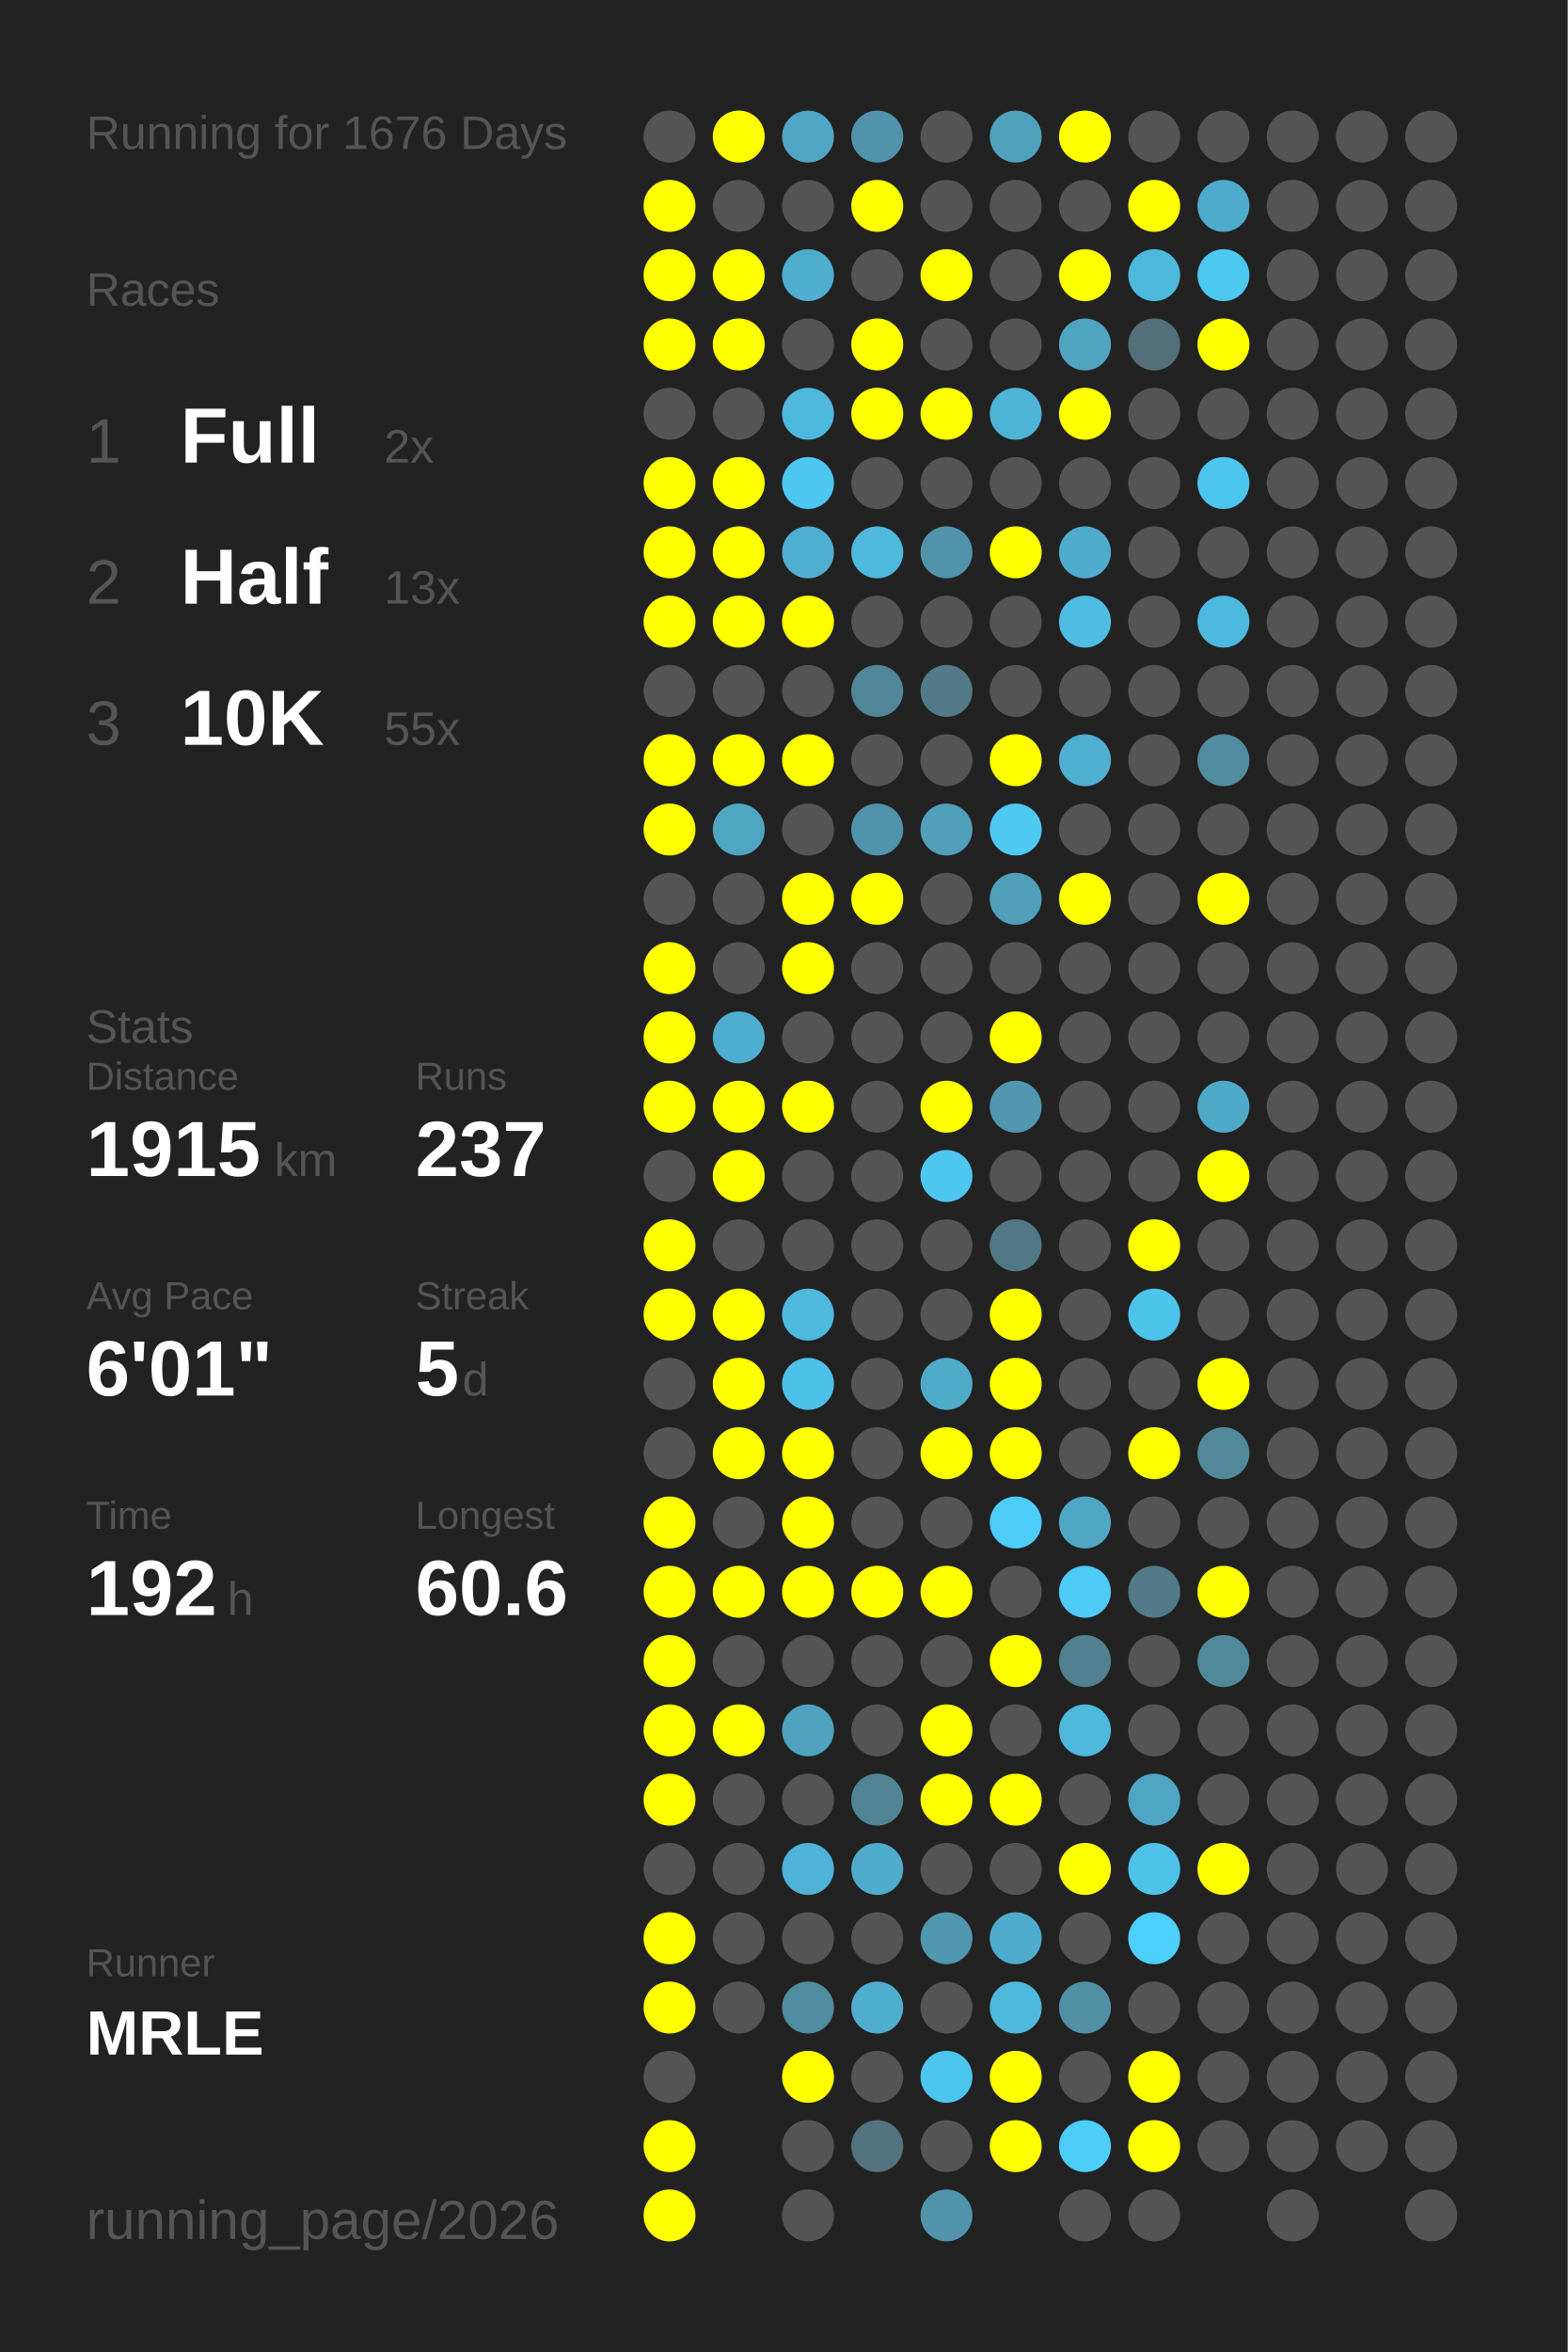
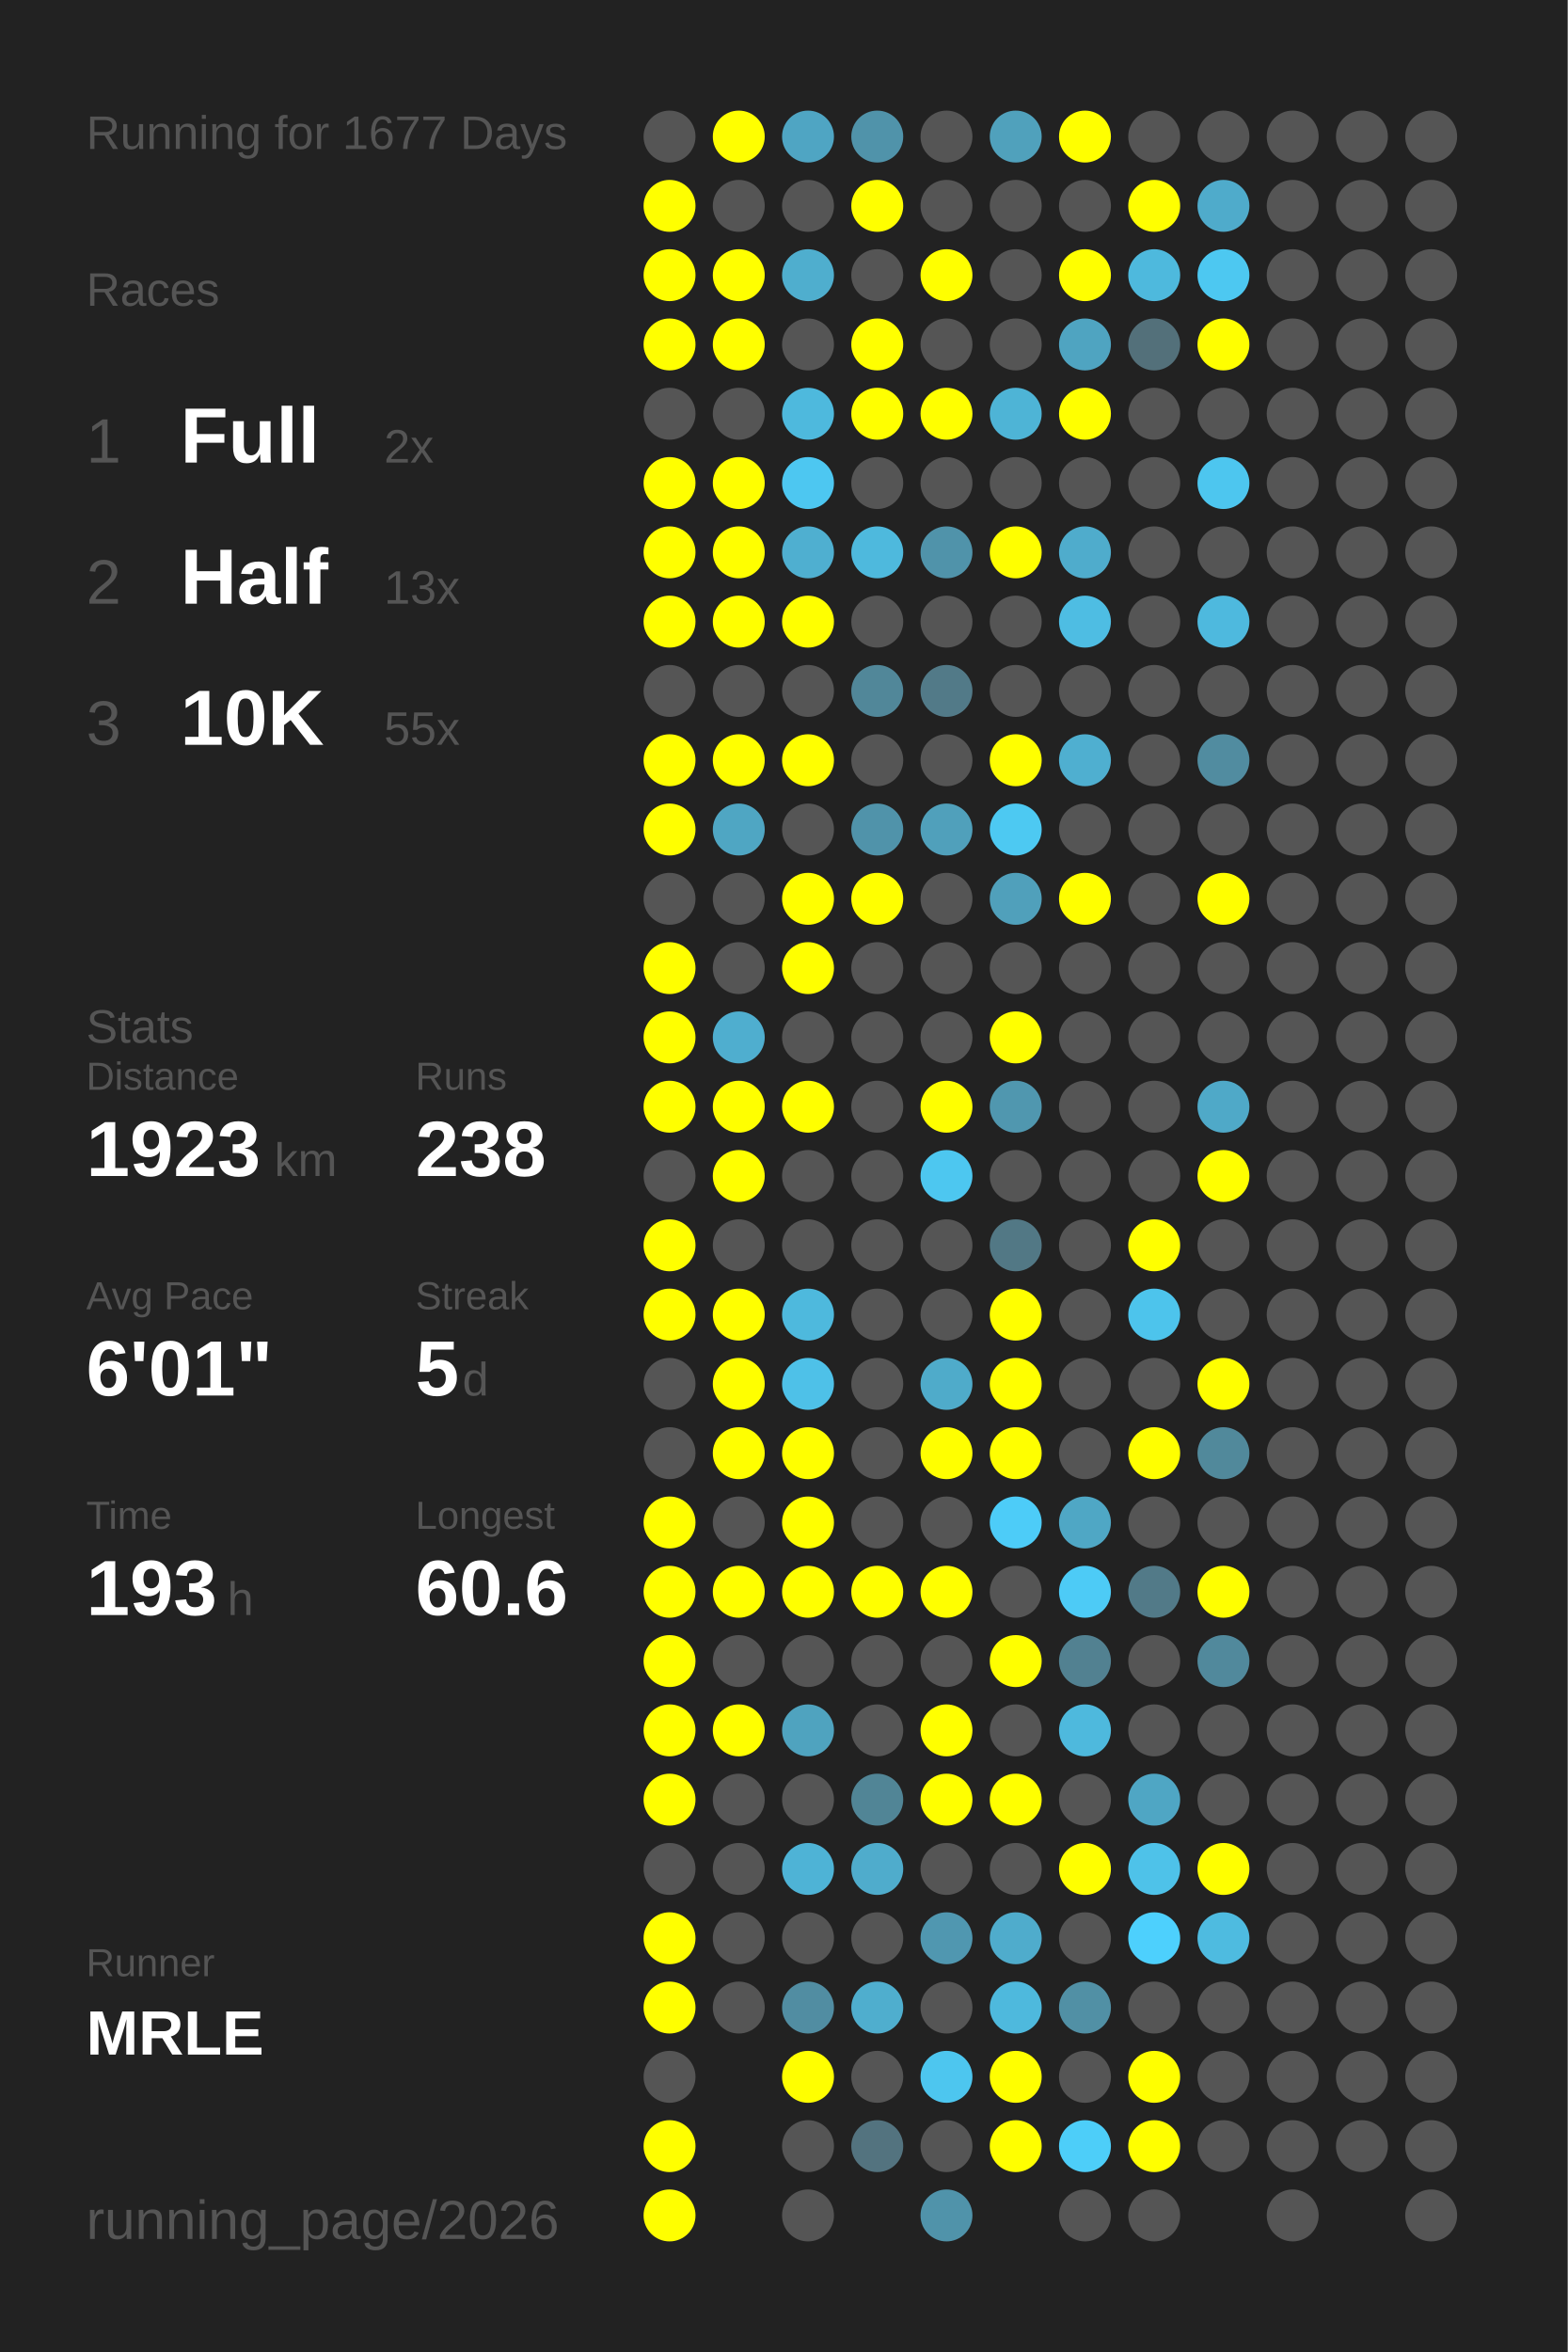
<svg xmlns="http://www.w3.org/2000/svg" baseProfile="full" height="300mm" version="1.1" viewBox="0,0,200,300" width="200mm">
  <defs />
  <rect fill="#222222" height="300" width="200" x="0" y="0" />
-   <text fill="#555555" style="font-size:6px; font-family:Arial;" x="11" y="19">Running for 1676 Days</text>
+   <text fill="#555555" style="font-size:6px; font-family:Arial;" x="11" y="19">Running for 1677 Days</text>
  <text fill="#555555" style="font-size:6px; font-family:Arial;" x="11" y="39">Races</text>
  <text fill="#555555" style="font-size:8px; font-family:Arial;" x="11" y="59">1</text>
  <text fill="#FFFFFF" style="font-size:10px; font-family:Arial; font-weight:bold;" x="23" y="59">Full</text>
  <text fill="#555555" style="font-size:6px; font-family:Arial;" x="49" y="59">2x</text>
  <text fill="#555555" style="font-size:8px; font-family:Arial;" x="11" y="77">2</text>
  <text fill="#FFFFFF" style="font-size:10px; font-family:Arial; font-weight:bold;" x="23" y="77">Half</text>
  <text fill="#555555" style="font-size:6px; font-family:Arial;" x="49" y="77">13x</text>
  <text fill="#555555" style="font-size:8px; font-family:Arial;" x="11" y="95">3</text>
  <text fill="#FFFFFF" style="font-size:10px; font-family:Arial; font-weight:bold;" x="23" y="95">10K</text>
  <text fill="#555555" style="font-size:6px; font-family:Arial;" x="49" y="95">55x</text>
  <text fill="#555555" style="font-size:6px; font-family:Arial;" x="11" y="133">Stats</text>
  <text fill="#555555" style="font-size:5px; font-family:Arial;" x="11" y="139">Distance</text>
-   <text fill="#FFFFFF" style="font-size:10px; font-family:Arial; font-weight:bold;" x="11" y="150">1915</text>
+   <text fill="#FFFFFF" style="font-size:10px; font-family:Arial; font-weight:bold;" x="11" y="150">1923</text>
  <text fill="#555555" style="font-size:6px; font-family:Arial;" x="35" y="150">km</text>
  <text fill="#555555" style="font-size:5px; font-family:Arial;" x="53" y="139">Runs</text>
-   <text fill="#FFFFFF" style="font-size:10px; font-family:Arial; font-weight:bold;" x="53" y="150">237</text>
+   <text fill="#FFFFFF" style="font-size:10px; font-family:Arial; font-weight:bold;" x="53" y="150">238</text>
  <text fill="#555555" style="font-size:5px; font-family:Arial;" x="11" y="167">Avg Pace</text>
  <text fill="#FFFFFF" style="font-size:10px; font-family:Arial; font-weight:bold;" x="11" y="178">6'01"</text>
  <text fill="#555555" style="font-size:5px; font-family:Arial;" x="53" y="167">Streak</text>
  <text fill="#FFFFFF" style="font-size:10px; font-family:Arial; font-weight:bold;" x="53" y="178">5</text>
  <text fill="#555555" style="font-size:6px; font-family:Arial;" x="59" y="178">d</text>
  <text fill="#555555" style="font-size:5px; font-family:Arial;" x="11" y="195">Time</text>
-   <text fill="#FFFFFF" style="font-size:10px; font-family:Arial; font-weight:bold;" x="11" y="206">192</text>
+   <text fill="#FFFFFF" style="font-size:10px; font-family:Arial; font-weight:bold;" x="11" y="206">193</text>
  <text fill="#555555" style="font-size:6px; font-family:Arial;" x="29" y="206">h</text>
  <text fill="#555555" style="font-size:5px; font-family:Arial;" x="53" y="195">Longest</text>
  <text fill="#FFFFFF" style="font-size:10px; font-family:Arial; font-weight:bold;" x="53" y="206">60.6</text>
  <text fill="#555555" style="font-size:5px; font-family:Arial;" x="11" y="252.065">Runner</text>
  <text fill="#FFFFFF" style="font-size:8px; font-family:Arial; font-weight:bold;" x="11" y="262.065">MRLE</text>
  <text fill="#555555" style="font-size:7px; font-family:Arial;" x="11" y="285.581">running_page/2026</text>
  <circle cx="85.417" cy="17.419" fill="#555555" r="3.312" />
  <circle cx="85.417" cy="26.258" fill="#FFFF00" r="3.312" />
  <circle cx="85.417" cy="35.097" fill="#FFFF00" r="3.312" />
  <circle cx="85.417" cy="43.935" fill="#FFFF00" r="3.312" />
  <circle cx="85.417" cy="52.774" fill="#555555" r="3.312" />
  <circle cx="85.417" cy="61.613" fill="#FFFF00" r="3.312" />
  <circle cx="85.417" cy="70.452" fill="#FFFF00" r="3.312" />
  <circle cx="85.417" cy="79.29" fill="#FFFF00" r="3.312" />
  <circle cx="85.417" cy="88.129" fill="#555555" r="3.312" />
  <circle cx="85.417" cy="96.968" fill="#FFFF00" r="3.312" />
  <circle cx="85.417" cy="105.806" fill="#FFFF00" r="3.312" />
  <circle cx="85.417" cy="114.645" fill="#555555" r="3.312" />
  <circle cx="85.417" cy="123.484" fill="#FFFF00" r="3.312" />
  <circle cx="85.417" cy="132.323" fill="#FFFF00" r="3.312" />
  <circle cx="85.417" cy="141.161" fill="#FFFF00" r="3.312" />
  <circle cx="85.417" cy="150" fill="#555555" r="3.312" />
  <circle cx="85.417" cy="158.839" fill="#FFFF00" r="3.312" />
  <circle cx="85.417" cy="167.677" fill="#FFFF00" r="3.312" />
  <circle cx="85.417" cy="176.516" fill="#555555" r="3.312" />
  <circle cx="85.417" cy="185.355" fill="#555555" r="3.312" />
  <circle cx="85.417" cy="194.194" fill="#FFFF00" r="3.312" />
  <circle cx="85.417" cy="203.032" fill="#FFFF00" r="3.312" />
  <circle cx="85.417" cy="211.871" fill="#FFFF00" r="3.312" />
  <circle cx="85.417" cy="220.71" fill="#FFFF00" r="3.312" />
  <circle cx="85.417" cy="229.548" fill="#FFFF00" r="3.312" />
  <circle cx="85.417" cy="238.387" fill="#555555" r="3.312" />
  <circle cx="85.417" cy="247.226" fill="#FFFF00" r="3.312" />
  <circle cx="85.417" cy="256.065" fill="#FFFF00" r="3.312" />
  <circle cx="85.417" cy="264.903" fill="#555555" r="3.312" />
  <circle cx="85.417" cy="273.742" fill="#FFFF00" r="3.312" />
  <circle cx="85.417" cy="282.581" fill="#FFFF00" r="3.312" />
  <circle cx="94.25" cy="17.419" fill="#FFFF00" r="3.312" />
  <circle cx="94.25" cy="26.258" fill="#555555" r="3.312" />
  <circle cx="94.25" cy="35.097" fill="#FFFF00" r="3.312" />
  <circle cx="94.25" cy="43.935" fill="#FFFF00" r="3.312" />
  <circle cx="94.25" cy="52.774" fill="#555555" r="3.312" />
  <circle cx="94.25" cy="61.613" fill="#FFFF00" r="3.312" />
  <circle cx="94.25" cy="70.452" fill="#FFFF00" r="3.312" />
  <circle cx="94.25" cy="79.29" fill="#FFFF00" r="3.312" />
  <circle cx="94.25" cy="88.129" fill="#555555" r="3.312" />
  <circle cx="94.25" cy="96.968" fill="#FFFF00" r="3.312" />
  <circle cx="94.25" cy="105.806" fill="#4fa6c3" r="3.312" />
  <circle cx="94.25" cy="114.645" fill="#555555" r="3.312" />
  <circle cx="94.25" cy="123.484" fill="#555555" r="3.312" />
  <circle cx="94.25" cy="132.323" fill="#4faecf" r="3.312" />
  <circle cx="94.25" cy="141.161" fill="#FFFF00" r="3.312" />
  <circle cx="94.25" cy="150" fill="#FFFF00" r="3.312" />
  <circle cx="94.25" cy="158.839" fill="#555555" r="3.312" />
  <circle cx="94.25" cy="167.677" fill="#FFFF00" r="3.312" />
  <circle cx="94.25" cy="176.516" fill="#FFFF00" r="3.312" />
  <circle cx="94.25" cy="185.355" fill="#FFFF00" r="3.312" />
  <circle cx="94.25" cy="194.194" fill="#555555" r="3.312" />
  <circle cx="94.25" cy="203.032" fill="#FFFF00" r="3.312" />
  <circle cx="94.25" cy="211.871" fill="#555555" r="3.312" />
  <circle cx="94.25" cy="220.71" fill="#FFFF00" r="3.312" />
  <circle cx="94.25" cy="229.548" fill="#555555" r="3.312" />
  <circle cx="94.25" cy="238.387" fill="#555555" r="3.312" />
  <circle cx="94.25" cy="247.226" fill="#555555" r="3.312" />
  <circle cx="94.25" cy="256.065" fill="#555555" r="3.312" />
  <circle cx="103.083" cy="17.419" fill="#4fa5c3" r="3.312" />
  <circle cx="103.083" cy="26.258" fill="#555555" r="3.312" />
  <circle cx="103.083" cy="35.097" fill="#4faece" r="3.312" />
  <circle cx="103.083" cy="43.935" fill="#555555" r="3.312" />
  <circle cx="103.083" cy="52.774" fill="#4eb9dd" r="3.312" />
  <circle cx="103.083" cy="61.613" fill="#4dc7f1" r="3.312" />
  <circle cx="103.083" cy="70.452" fill="#4fafd0" r="3.312" />
  <circle cx="103.083" cy="79.29" fill="#FFFF00" r="3.312" />
  <circle cx="103.083" cy="88.129" fill="#555555" r="3.312" />
  <circle cx="103.083" cy="96.968" fill="#FFFF00" r="3.312" />
  <circle cx="103.083" cy="105.806" fill="#555555" r="3.312" />
  <circle cx="103.083" cy="114.645" fill="#FFFF00" r="3.312" />
  <circle cx="103.083" cy="123.484" fill="#FFFF00" r="3.312" />
  <circle cx="103.083" cy="132.323" fill="#555555" r="3.312" />
  <circle cx="103.083" cy="141.161" fill="#FFFF00" r="3.312" />
  <circle cx="103.083" cy="150" fill="#555555" r="3.312" />
  <circle cx="103.083" cy="158.839" fill="#555555" r="3.312" />
  <circle cx="103.083" cy="167.677" fill="#4eb9dd" r="3.312" />
  <circle cx="103.083" cy="176.516" fill="#4ec1e8" r="3.312" />
  <circle cx="103.083" cy="185.355" fill="#FFFF00" r="3.312" />
  <circle cx="103.083" cy="194.194" fill="#FFFF00" r="3.312" />
  <circle cx="103.083" cy="203.032" fill="#FFFF00" r="3.312" />
  <circle cx="103.083" cy="211.871" fill="#555555" r="3.312" />
  <circle cx="103.083" cy="220.71" fill="#4fa3bf" r="3.312" />
  <circle cx="103.083" cy="229.548" fill="#555555" r="3.312" />
  <circle cx="103.083" cy="238.387" fill="#4eb3d6" r="3.312" />
  <circle cx="103.083" cy="247.226" fill="#555555" r="3.312" />
  <circle cx="103.083" cy="256.065" fill="#518da2" r="3.312" />
  <circle cx="103.083" cy="264.903" fill="#FFFF00" r="3.312" />
  <circle cx="103.083" cy="273.742" fill="#555555" r="3.312" />
  <circle cx="103.083" cy="282.581" fill="#555555" r="3.312" />
  <circle cx="111.917" cy="17.419" fill="#5093aa" r="3.312" />
  <circle cx="111.917" cy="26.258" fill="#FFFF00" r="3.312" />
  <circle cx="111.917" cy="35.097" fill="#555555" r="3.312" />
  <circle cx="111.917" cy="43.935" fill="#FFFF00" r="3.312" />
  <circle cx="111.917" cy="52.774" fill="#FFFF00" r="3.312" />
  <circle cx="111.917" cy="61.613" fill="#555555" r="3.312" />
  <circle cx="111.917" cy="70.452" fill="#4eb9dd" r="3.312" />
  <circle cx="111.917" cy="79.29" fill="#555555" r="3.312" />
  <circle cx="111.917" cy="88.129" fill="#518799" r="3.312" />
  <circle cx="111.917" cy="96.968" fill="#555555" r="3.312" />
  <circle cx="111.917" cy="105.806" fill="#5093aa" r="3.312" />
  <circle cx="111.917" cy="114.645" fill="#FFFF00" r="3.312" />
  <circle cx="111.917" cy="123.484" fill="#555555" r="3.312" />
  <circle cx="111.917" cy="132.323" fill="#555555" r="3.312" />
  <circle cx="111.917" cy="141.161" fill="#555555" r="3.312" />
  <circle cx="111.917" cy="150" fill="#555555" r="3.312" />
  <circle cx="111.917" cy="158.839" fill="#555555" r="3.312" />
  <circle cx="111.917" cy="167.677" fill="#555555" r="3.312" />
  <circle cx="111.917" cy="176.516" fill="#555555" r="3.312" />
  <circle cx="111.917" cy="185.355" fill="#555555" r="3.312" />
  <circle cx="111.917" cy="194.194" fill="#555555" r="3.312" />
  <circle cx="111.917" cy="203.032" fill="#FFFF00" r="3.312" />
  <circle cx="111.917" cy="211.871" fill="#555555" r="3.312" />
  <circle cx="111.917" cy="220.71" fill="#555555" r="3.312" />
  <circle cx="111.917" cy="229.548" fill="#518596" r="3.312" />
  <circle cx="111.917" cy="238.387" fill="#4faccc" r="3.312" />
  <circle cx="111.917" cy="247.226" fill="#555555" r="3.312" />
  <circle cx="111.917" cy="256.065" fill="#4faece" r="3.312" />
  <circle cx="111.917" cy="264.903" fill="#555555" r="3.312" />
  <circle cx="111.917" cy="273.742" fill="#53737f" r="3.312" />
  <circle cx="120.75" cy="17.419" fill="#555555" r="3.312" />
  <circle cx="120.75" cy="26.258" fill="#555555" r="3.312" />
  <circle cx="120.75" cy="35.097" fill="#FFFF00" r="3.312" />
  <circle cx="120.75" cy="43.935" fill="#555555" r="3.312" />
  <circle cx="120.75" cy="52.774" fill="#FFFF00" r="3.312" />
  <circle cx="120.75" cy="61.613" fill="#555555" r="3.312" />
  <circle cx="120.75" cy="70.452" fill="#5093aa" r="3.312" />
  <circle cx="120.75" cy="79.29" fill="#555555" r="3.312" />
  <circle cx="120.75" cy="88.129" fill="#527a88" r="3.312" />
  <circle cx="120.75" cy="96.968" fill="#555555" r="3.312" />
  <circle cx="120.75" cy="105.806" fill="#50a0bb" r="3.312" />
  <circle cx="120.75" cy="114.645" fill="#555555" r="3.312" />
  <circle cx="120.75" cy="123.484" fill="#555555" r="3.312" />
  <circle cx="120.75" cy="132.323" fill="#555555" r="3.312" />
  <circle cx="120.75" cy="141.161" fill="#FFFF00" r="3.312" />
  <circle cx="120.75" cy="150" fill="#4dc7f0" r="3.312" />
  <circle cx="120.75" cy="158.839" fill="#555555" r="3.312" />
  <circle cx="120.75" cy="167.677" fill="#555555" r="3.312" />
  <circle cx="120.75" cy="176.516" fill="#4fabca" r="3.312" />
  <circle cx="120.75" cy="185.355" fill="#FFFF00" r="3.312" />
  <circle cx="120.75" cy="194.194" fill="#555555" r="3.312" />
  <circle cx="120.75" cy="203.032" fill="#FFFF00" r="3.312" />
  <circle cx="120.75" cy="211.871" fill="#555555" r="3.312" />
  <circle cx="120.75" cy="220.71" fill="#FFFF00" r="3.312" />
  <circle cx="120.75" cy="229.548" fill="#FFFF00" r="3.312" />
  <circle cx="120.75" cy="238.387" fill="#555555" r="3.312" />
  <circle cx="120.75" cy="247.226" fill="#5097b0" r="3.312" />
  <circle cx="120.75" cy="256.065" fill="#555555" r="3.312" />
  <circle cx="120.75" cy="264.903" fill="#4dc6ef" r="3.312" />
  <circle cx="120.75" cy="273.742" fill="#555555" r="3.312" />
  <circle cx="120.75" cy="282.581" fill="#5093aa" r="3.312" />
  <circle cx="129.583" cy="17.419" fill="#50a1bc" r="3.312" />
  <circle cx="129.583" cy="26.258" fill="#555555" r="3.312" />
  <circle cx="129.583" cy="35.097" fill="#555555" r="3.312" />
  <circle cx="129.583" cy="43.935" fill="#555555" r="3.312" />
  <circle cx="129.583" cy="52.774" fill="#4eb4d6" r="3.312" />
  <circle cx="129.583" cy="61.613" fill="#555555" r="3.312" />
  <circle cx="129.583" cy="70.452" fill="#FFFF00" r="3.312" />
  <circle cx="129.583" cy="79.29" fill="#555555" r="3.312" />
  <circle cx="129.583" cy="88.129" fill="#555555" r="3.312" />
  <circle cx="129.583" cy="96.968" fill="#FFFF00" r="3.312" />
  <circle cx="129.583" cy="105.806" fill="#4dc9f2" r="3.312" />
  <circle cx="129.583" cy="114.645" fill="#50a0bb" r="3.312" />
  <circle cx="129.583" cy="123.484" fill="#555555" r="3.312" />
  <circle cx="129.583" cy="132.323" fill="#FFFF00" r="3.312" />
  <circle cx="129.583" cy="141.161" fill="#5097af" r="3.312" />
  <circle cx="129.583" cy="150" fill="#555555" r="3.312" />
  <circle cx="129.583" cy="158.839" fill="#527885" r="3.312" />
  <circle cx="129.583" cy="167.677" fill="#FFFF00" r="3.312" />
  <circle cx="129.583" cy="176.516" fill="#FFFF00" r="3.312" />
  <circle cx="129.583" cy="185.355" fill="#FFFF00" r="3.312" />
  <circle cx="129.583" cy="194.194" fill="#4dccf8" r="3.312" />
  <circle cx="129.583" cy="203.032" fill="#555555" r="3.312" />
  <circle cx="129.583" cy="211.871" fill="#FFFF00" r="3.312" />
  <circle cx="129.583" cy="220.71" fill="#555555" r="3.312" />
  <circle cx="129.583" cy="229.548" fill="#FFFF00" r="3.312" />
  <circle cx="129.583" cy="238.387" fill="#555555" r="3.312" />
  <circle cx="129.583" cy="247.226" fill="#4faccc" r="3.312" />
  <circle cx="129.583" cy="256.065" fill="#4eb9dd" r="3.312" />
  <circle cx="129.583" cy="264.903" fill="#FFFF00" r="3.312" />
  <circle cx="129.583" cy="273.742" fill="#FFFF00" r="3.312" />
  <circle cx="138.417" cy="17.419" fill="#FFFF00" r="3.312" />
  <circle cx="138.417" cy="26.258" fill="#555555" r="3.312" />
  <circle cx="138.417" cy="35.097" fill="#FFFF00" r="3.312" />
  <circle cx="138.417" cy="43.935" fill="#4fa4c1" r="3.312" />
  <circle cx="138.417" cy="52.774" fill="#FFFF00" r="3.312" />
  <circle cx="138.417" cy="61.613" fill="#555555" r="3.312" />
  <circle cx="138.417" cy="70.452" fill="#4faccc" r="3.312" />
  <circle cx="138.417" cy="79.29" fill="#4ebde3" r="3.312" />
  <circle cx="138.417" cy="88.129" fill="#555555" r="3.312" />
  <circle cx="138.417" cy="96.968" fill="#4fafd0" r="3.312" />
  <circle cx="138.417" cy="105.806" fill="#555555" r="3.312" />
  <circle cx="138.417" cy="114.645" fill="#FFFF00" r="3.312" />
  <circle cx="138.417" cy="123.484" fill="#555555" r="3.312" />
  <circle cx="138.417" cy="132.323" fill="#555555" r="3.312" />
  <circle cx="138.417" cy="141.161" fill="#555555" r="3.312" />
  <circle cx="138.417" cy="150" fill="#555555" r="3.312" />
  <circle cx="138.417" cy="158.839" fill="#555555" r="3.312" />
  <circle cx="138.417" cy="167.677" fill="#555555" r="3.312" />
  <circle cx="138.417" cy="176.516" fill="#555555" r="3.312" />
  <circle cx="138.417" cy="185.355" fill="#555555" r="3.312" />
  <circle cx="138.417" cy="194.194" fill="#4fa7c5" r="3.312" />
  <circle cx="138.417" cy="203.032" fill="#4dcbf6" r="3.312" />
  <circle cx="138.417" cy="211.871" fill="#528191" r="3.312" />
  <circle cx="138.417" cy="220.71" fill="#4eb9dd" r="3.312" />
  <circle cx="138.417" cy="229.548" fill="#555555" r="3.312" />
  <circle cx="138.417" cy="238.387" fill="#FFFF00" r="3.312" />
  <circle cx="138.417" cy="247.226" fill="#555555" r="3.312" />
  <circle cx="138.417" cy="256.065" fill="#5190a5" r="3.312" />
  <circle cx="138.417" cy="264.903" fill="#555555" r="3.312" />
  <circle cx="138.417" cy="273.742" fill="#4dcef9" r="3.312" />
  <circle cx="138.417" cy="282.581" fill="#555555" r="3.312" />
  <circle cx="147.25" cy="17.419" fill="#555555" r="3.312" />
  <circle cx="147.25" cy="26.258" fill="#FFFF00" r="3.312" />
  <circle cx="147.25" cy="35.097" fill="#4eb9dd" r="3.312" />
  <circle cx="147.25" cy="43.935" fill="#53707a" r="3.312" />
  <circle cx="147.25" cy="52.774" fill="#555555" r="3.312" />
  <circle cx="147.25" cy="61.613" fill="#555555" r="3.312" />
  <circle cx="147.25" cy="70.452" fill="#555555" r="3.312" />
  <circle cx="147.25" cy="79.29" fill="#555555" r="3.312" />
  <circle cx="147.25" cy="88.129" fill="#555555" r="3.312" />
  <circle cx="147.25" cy="96.968" fill="#555555" r="3.312" />
  <circle cx="147.25" cy="105.806" fill="#555555" r="3.312" />
  <circle cx="147.25" cy="114.645" fill="#555555" r="3.312" />
  <circle cx="147.25" cy="123.484" fill="#555555" r="3.312" />
  <circle cx="147.25" cy="132.323" fill="#555555" r="3.312" />
  <circle cx="147.25" cy="141.161" fill="#555555" r="3.312" />
  <circle cx="147.25" cy="150" fill="#555555" r="3.312" />
  <circle cx="147.25" cy="158.839" fill="#FFFF00" r="3.312" />
  <circle cx="147.25" cy="167.677" fill="#4dc4ec" r="3.312" />
  <circle cx="147.25" cy="176.516" fill="#555555" r="3.312" />
  <circle cx="147.25" cy="185.355" fill="#FFFF00" r="3.312" />
  <circle cx="147.25" cy="194.194" fill="#555555" r="3.312" />
  <circle cx="147.25" cy="203.032" fill="#527a88" r="3.312" />
  <circle cx="147.25" cy="211.871" fill="#555555" r="3.312" />
  <circle cx="147.25" cy="220.71" fill="#555555" r="3.312" />
  <circle cx="147.25" cy="229.548" fill="#4fa6c4" r="3.312" />
  <circle cx="147.25" cy="238.387" fill="#4ec2e9" r="3.312" />
  <circle cx="147.25" cy="247.226" fill="#4dd0fd" r="3.312" />
  <circle cx="147.25" cy="256.065" fill="#555555" r="3.312" />
  <circle cx="147.25" cy="264.903" fill="#FFFF00" r="3.312" />
  <circle cx="147.25" cy="273.742" fill="#FFFF00" r="3.312" />
  <circle cx="147.25" cy="282.581" fill="#555555" r="3.312" />
  <circle cx="156.083" cy="17.419" fill="#555555" r="3.312" />
  <circle cx="156.083" cy="26.258" fill="#4fabcb" r="3.312" />
  <circle cx="156.083" cy="35.097" fill="#4dc8f1" r="3.312" />
  <circle cx="156.083" cy="43.935" fill="#FFFF00" r="3.312" />
  <circle cx="156.083" cy="52.774" fill="#555555" r="3.312" />
  <circle cx="156.083" cy="61.613" fill="#4dc6ef" r="3.312" />
  <circle cx="156.083" cy="70.452" fill="#555555" r="3.312" />
  <circle cx="156.083" cy="79.29" fill="#4eb9de" r="3.312" />
  <circle cx="156.083" cy="88.129" fill="#555555" r="3.312" />
  <circle cx="156.083" cy="96.968" fill="#518ca0" r="3.312" />
  <circle cx="156.083" cy="105.806" fill="#555555" r="3.312" />
  <circle cx="156.083" cy="114.645" fill="#FFFF00" r="3.312" />
  <circle cx="156.083" cy="123.484" fill="#555555" r="3.312" />
  <circle cx="156.083" cy="132.323" fill="#555555" r="3.312" />
  <circle cx="156.083" cy="141.161" fill="#4fa9c8" r="3.312" />
  <circle cx="156.083" cy="150" fill="#FFFF00" r="3.312" />
  <circle cx="156.083" cy="158.839" fill="#555555" r="3.312" />
  <circle cx="156.083" cy="167.677" fill="#555555" r="3.312" />
  <circle cx="156.083" cy="176.516" fill="#FFFF00" r="3.312" />
  <circle cx="156.083" cy="185.355" fill="#51899b" r="3.312" />
  <circle cx="156.083" cy="194.194" fill="#555555" r="3.312" />
  <circle cx="156.083" cy="203.032" fill="#FFFF00" r="3.312" />
  <circle cx="156.083" cy="211.871" fill="#51899c" r="3.312" />
  <circle cx="156.083" cy="220.71" fill="#555555" r="3.312" />
  <circle cx="156.083" cy="229.548" fill="#555555" r="3.312" />
  <circle cx="156.083" cy="238.387" fill="#FFFF00" r="3.312" />
-   <circle cx="156.083" cy="247.226" fill="#555555" r="3.312" />
+   <circle cx="156.083" cy="247.226" fill="#4ebbe0" r="3.312" />
  <circle cx="156.083" cy="256.065" fill="#555555" r="3.312" />
  <circle cx="156.083" cy="264.903" fill="#555555" r="3.312" />
  <circle cx="156.083" cy="273.742" fill="#555555" r="3.312" />
  <circle cx="164.917" cy="17.419" fill="#555555" r="3.312" />
  <circle cx="164.917" cy="26.258" fill="#555555" r="3.312" />
  <circle cx="164.917" cy="35.097" fill="#555555" r="3.312" />
  <circle cx="164.917" cy="43.935" fill="#555555" r="3.312" />
  <circle cx="164.917" cy="52.774" fill="#555555" r="3.312" />
  <circle cx="164.917" cy="61.613" fill="#555555" r="3.312" />
  <circle cx="164.917" cy="70.452" fill="#555555" r="3.312" />
  <circle cx="164.917" cy="79.29" fill="#555555" r="3.312" />
  <circle cx="164.917" cy="88.129" fill="#555555" r="3.312" />
  <circle cx="164.917" cy="96.968" fill="#555555" r="3.312" />
  <circle cx="164.917" cy="105.806" fill="#555555" r="3.312" />
  <circle cx="164.917" cy="114.645" fill="#555555" r="3.312" />
  <circle cx="164.917" cy="123.484" fill="#555555" r="3.312" />
  <circle cx="164.917" cy="132.323" fill="#555555" r="3.312" />
  <circle cx="164.917" cy="141.161" fill="#555555" r="3.312" />
  <circle cx="164.917" cy="150" fill="#555555" r="3.312" />
  <circle cx="164.917" cy="158.839" fill="#555555" r="3.312" />
  <circle cx="164.917" cy="167.677" fill="#555555" r="3.312" />
  <circle cx="164.917" cy="176.516" fill="#555555" r="3.312" />
  <circle cx="164.917" cy="185.355" fill="#555555" r="3.312" />
  <circle cx="164.917" cy="194.194" fill="#555555" r="3.312" />
  <circle cx="164.917" cy="203.032" fill="#555555" r="3.312" />
  <circle cx="164.917" cy="211.871" fill="#555555" r="3.312" />
  <circle cx="164.917" cy="220.71" fill="#555555" r="3.312" />
  <circle cx="164.917" cy="229.548" fill="#555555" r="3.312" />
  <circle cx="164.917" cy="238.387" fill="#555555" r="3.312" />
  <circle cx="164.917" cy="247.226" fill="#555555" r="3.312" />
  <circle cx="164.917" cy="256.065" fill="#555555" r="3.312" />
  <circle cx="164.917" cy="264.903" fill="#555555" r="3.312" />
  <circle cx="164.917" cy="273.742" fill="#555555" r="3.312" />
  <circle cx="164.917" cy="282.581" fill="#555555" r="3.312" />
  <circle cx="173.75" cy="17.419" fill="#555555" r="3.312" />
  <circle cx="173.75" cy="26.258" fill="#555555" r="3.312" />
  <circle cx="173.75" cy="35.097" fill="#555555" r="3.312" />
  <circle cx="173.75" cy="43.935" fill="#555555" r="3.312" />
  <circle cx="173.75" cy="52.774" fill="#555555" r="3.312" />
  <circle cx="173.75" cy="61.613" fill="#555555" r="3.312" />
  <circle cx="173.75" cy="70.452" fill="#555555" r="3.312" />
  <circle cx="173.75" cy="79.29" fill="#555555" r="3.312" />
  <circle cx="173.75" cy="88.129" fill="#555555" r="3.312" />
  <circle cx="173.75" cy="96.968" fill="#555555" r="3.312" />
  <circle cx="173.75" cy="105.806" fill="#555555" r="3.312" />
  <circle cx="173.75" cy="114.645" fill="#555555" r="3.312" />
  <circle cx="173.75" cy="123.484" fill="#555555" r="3.312" />
  <circle cx="173.75" cy="132.323" fill="#555555" r="3.312" />
  <circle cx="173.75" cy="141.161" fill="#555555" r="3.312" />
  <circle cx="173.75" cy="150" fill="#555555" r="3.312" />
  <circle cx="173.75" cy="158.839" fill="#555555" r="3.312" />
  <circle cx="173.75" cy="167.677" fill="#555555" r="3.312" />
  <circle cx="173.75" cy="176.516" fill="#555555" r="3.312" />
  <circle cx="173.75" cy="185.355" fill="#555555" r="3.312" />
  <circle cx="173.75" cy="194.194" fill="#555555" r="3.312" />
  <circle cx="173.75" cy="203.032" fill="#555555" r="3.312" />
  <circle cx="173.75" cy="211.871" fill="#555555" r="3.312" />
  <circle cx="173.75" cy="220.71" fill="#555555" r="3.312" />
  <circle cx="173.75" cy="229.548" fill="#555555" r="3.312" />
  <circle cx="173.75" cy="238.387" fill="#555555" r="3.312" />
  <circle cx="173.75" cy="247.226" fill="#555555" r="3.312" />
  <circle cx="173.75" cy="256.065" fill="#555555" r="3.312" />
  <circle cx="173.75" cy="264.903" fill="#555555" r="3.312" />
  <circle cx="173.75" cy="273.742" fill="#555555" r="3.312" />
  <circle cx="182.583" cy="17.419" fill="#555555" r="3.312" />
  <circle cx="182.583" cy="26.258" fill="#555555" r="3.312" />
  <circle cx="182.583" cy="35.097" fill="#555555" r="3.312" />
  <circle cx="182.583" cy="43.935" fill="#555555" r="3.312" />
  <circle cx="182.583" cy="52.774" fill="#555555" r="3.312" />
  <circle cx="182.583" cy="61.613" fill="#555555" r="3.312" />
  <circle cx="182.583" cy="70.452" fill="#555555" r="3.312" />
  <circle cx="182.583" cy="79.29" fill="#555555" r="3.312" />
  <circle cx="182.583" cy="88.129" fill="#555555" r="3.312" />
  <circle cx="182.583" cy="96.968" fill="#555555" r="3.312" />
  <circle cx="182.583" cy="105.806" fill="#555555" r="3.312" />
  <circle cx="182.583" cy="114.645" fill="#555555" r="3.312" />
  <circle cx="182.583" cy="123.484" fill="#555555" r="3.312" />
  <circle cx="182.583" cy="132.323" fill="#555555" r="3.312" />
  <circle cx="182.583" cy="141.161" fill="#555555" r="3.312" />
  <circle cx="182.583" cy="150" fill="#555555" r="3.312" />
  <circle cx="182.583" cy="158.839" fill="#555555" r="3.312" />
  <circle cx="182.583" cy="167.677" fill="#555555" r="3.312" />
  <circle cx="182.583" cy="176.516" fill="#555555" r="3.312" />
  <circle cx="182.583" cy="185.355" fill="#555555" r="3.312" />
  <circle cx="182.583" cy="194.194" fill="#555555" r="3.312" />
  <circle cx="182.583" cy="203.032" fill="#555555" r="3.312" />
  <circle cx="182.583" cy="211.871" fill="#555555" r="3.312" />
  <circle cx="182.583" cy="220.71" fill="#555555" r="3.312" />
  <circle cx="182.583" cy="229.548" fill="#555555" r="3.312" />
  <circle cx="182.583" cy="238.387" fill="#555555" r="3.312" />
  <circle cx="182.583" cy="247.226" fill="#555555" r="3.312" />
  <circle cx="182.583" cy="256.065" fill="#555555" r="3.312" />
  <circle cx="182.583" cy="264.903" fill="#555555" r="3.312" />
  <circle cx="182.583" cy="273.742" fill="#555555" r="3.312" />
  <circle cx="182.583" cy="282.581" fill="#555555" r="3.312" />
</svg>
